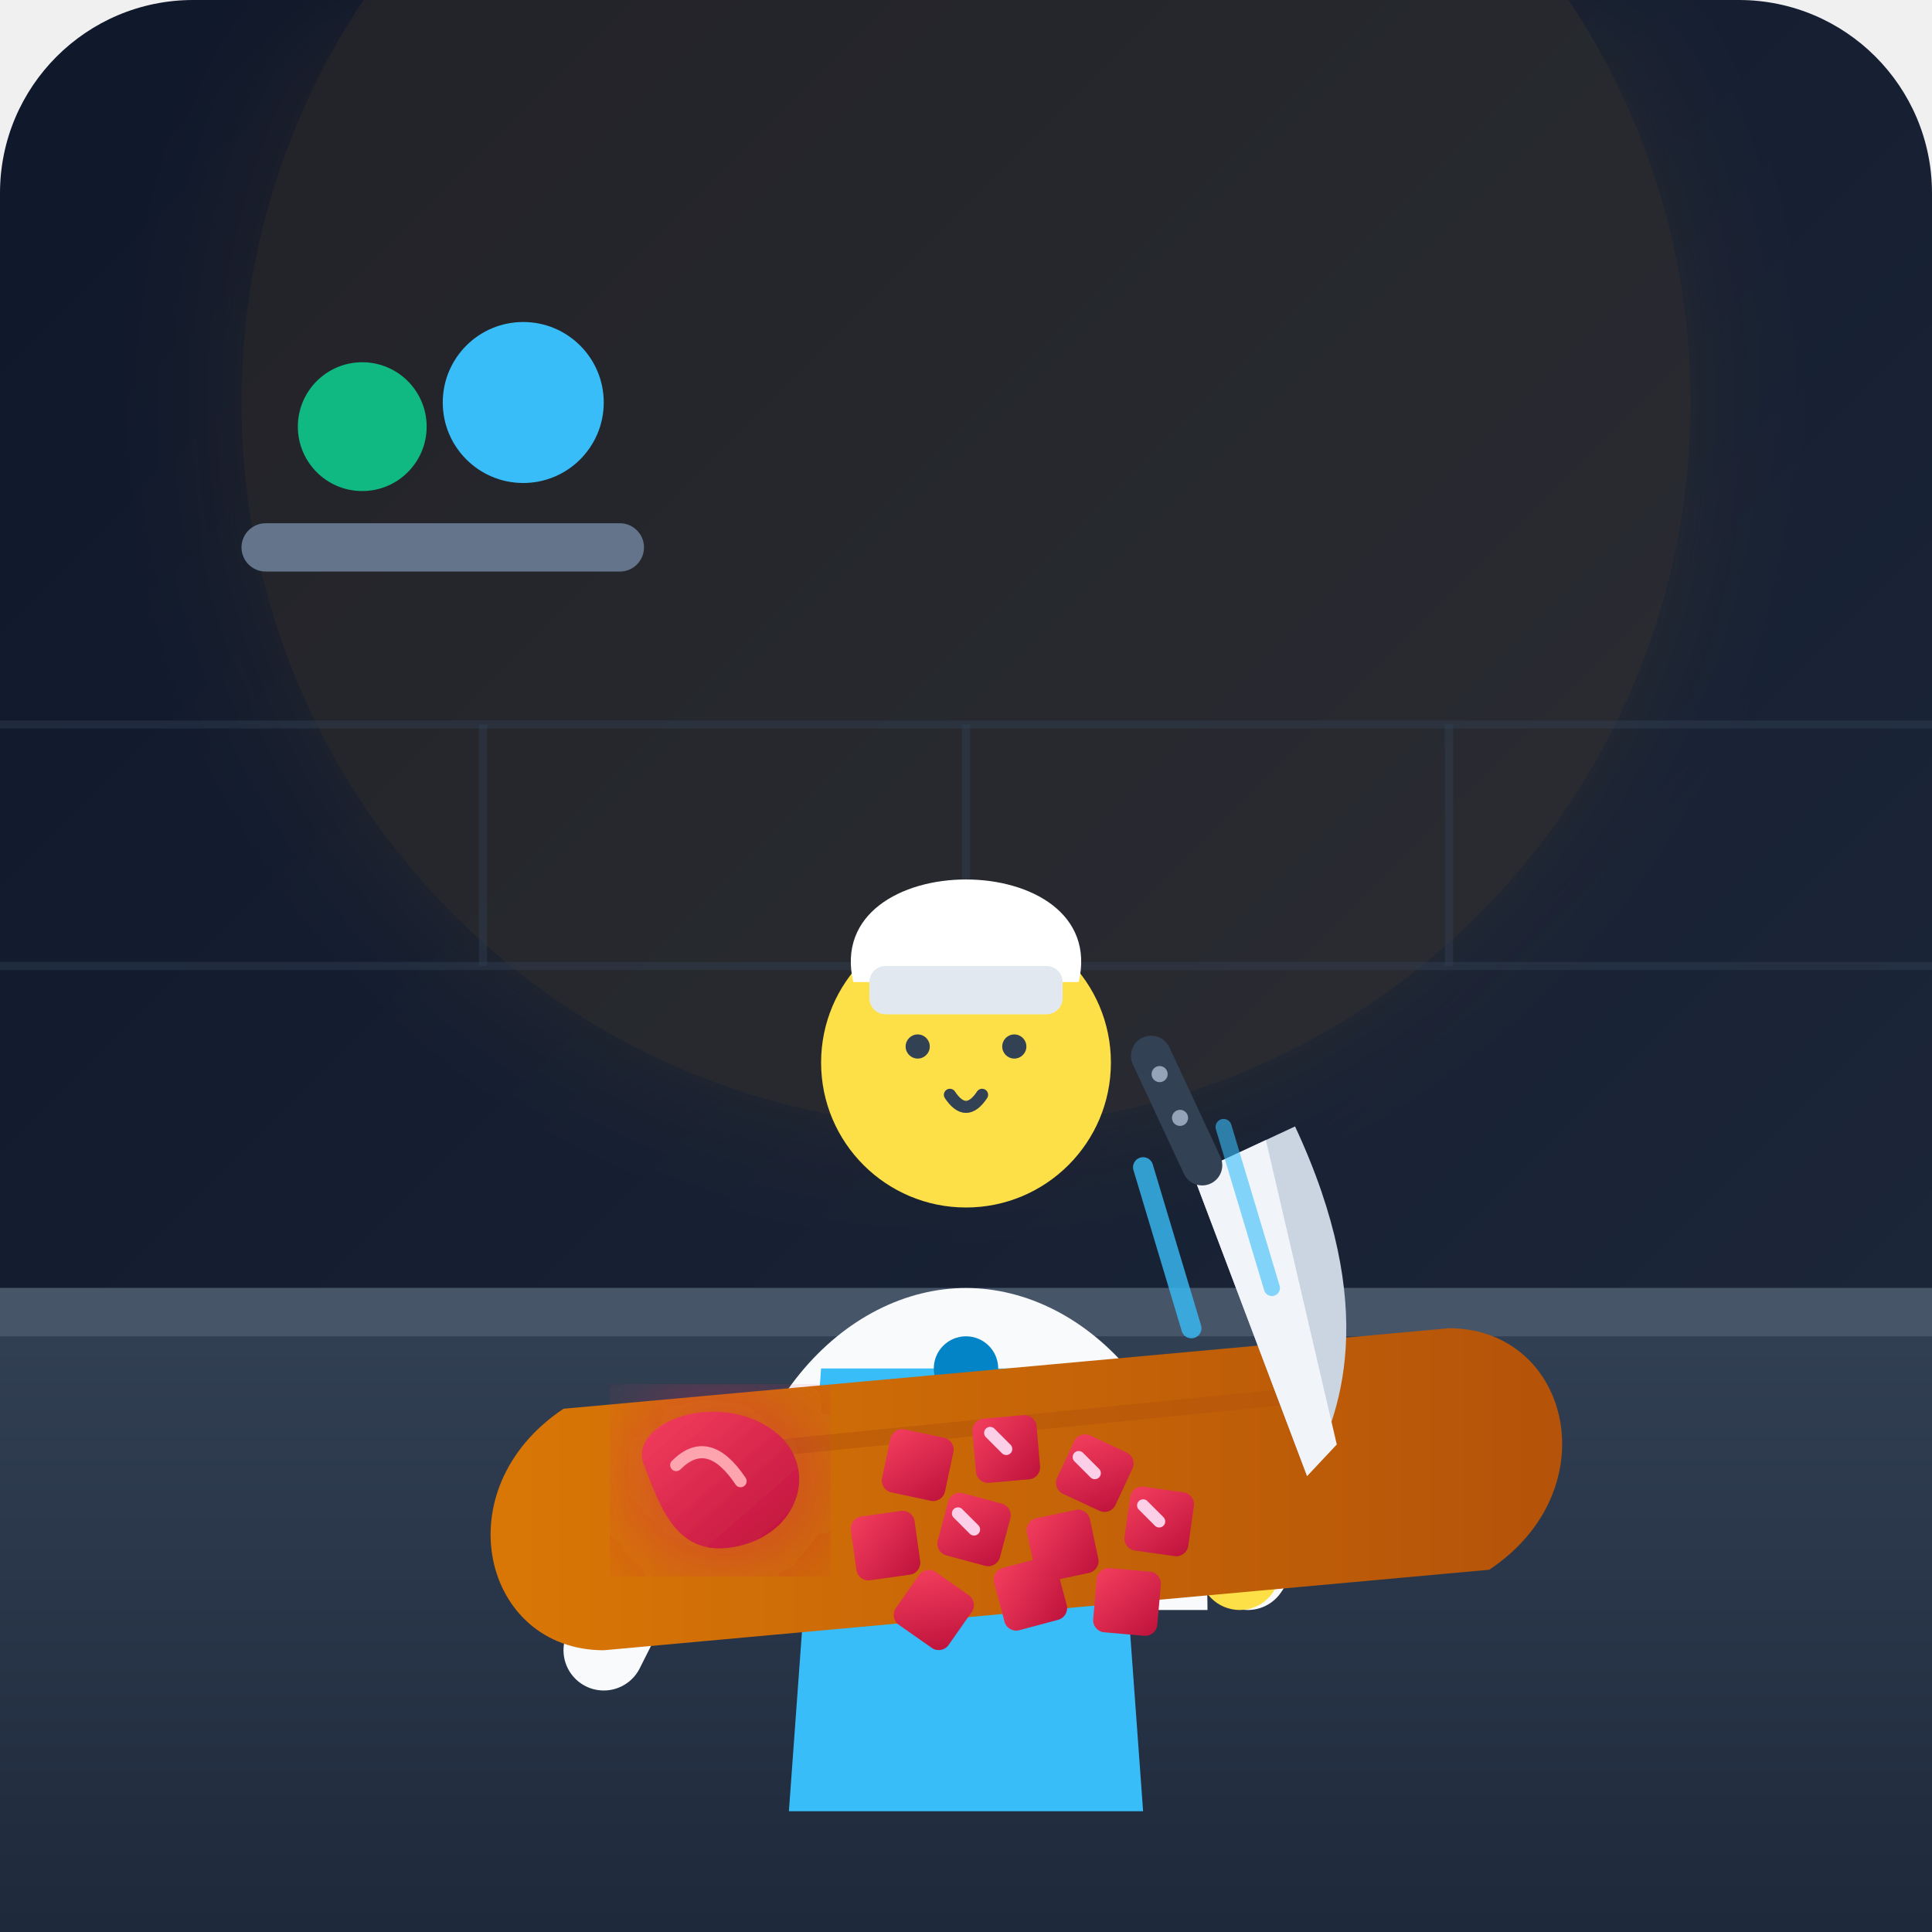
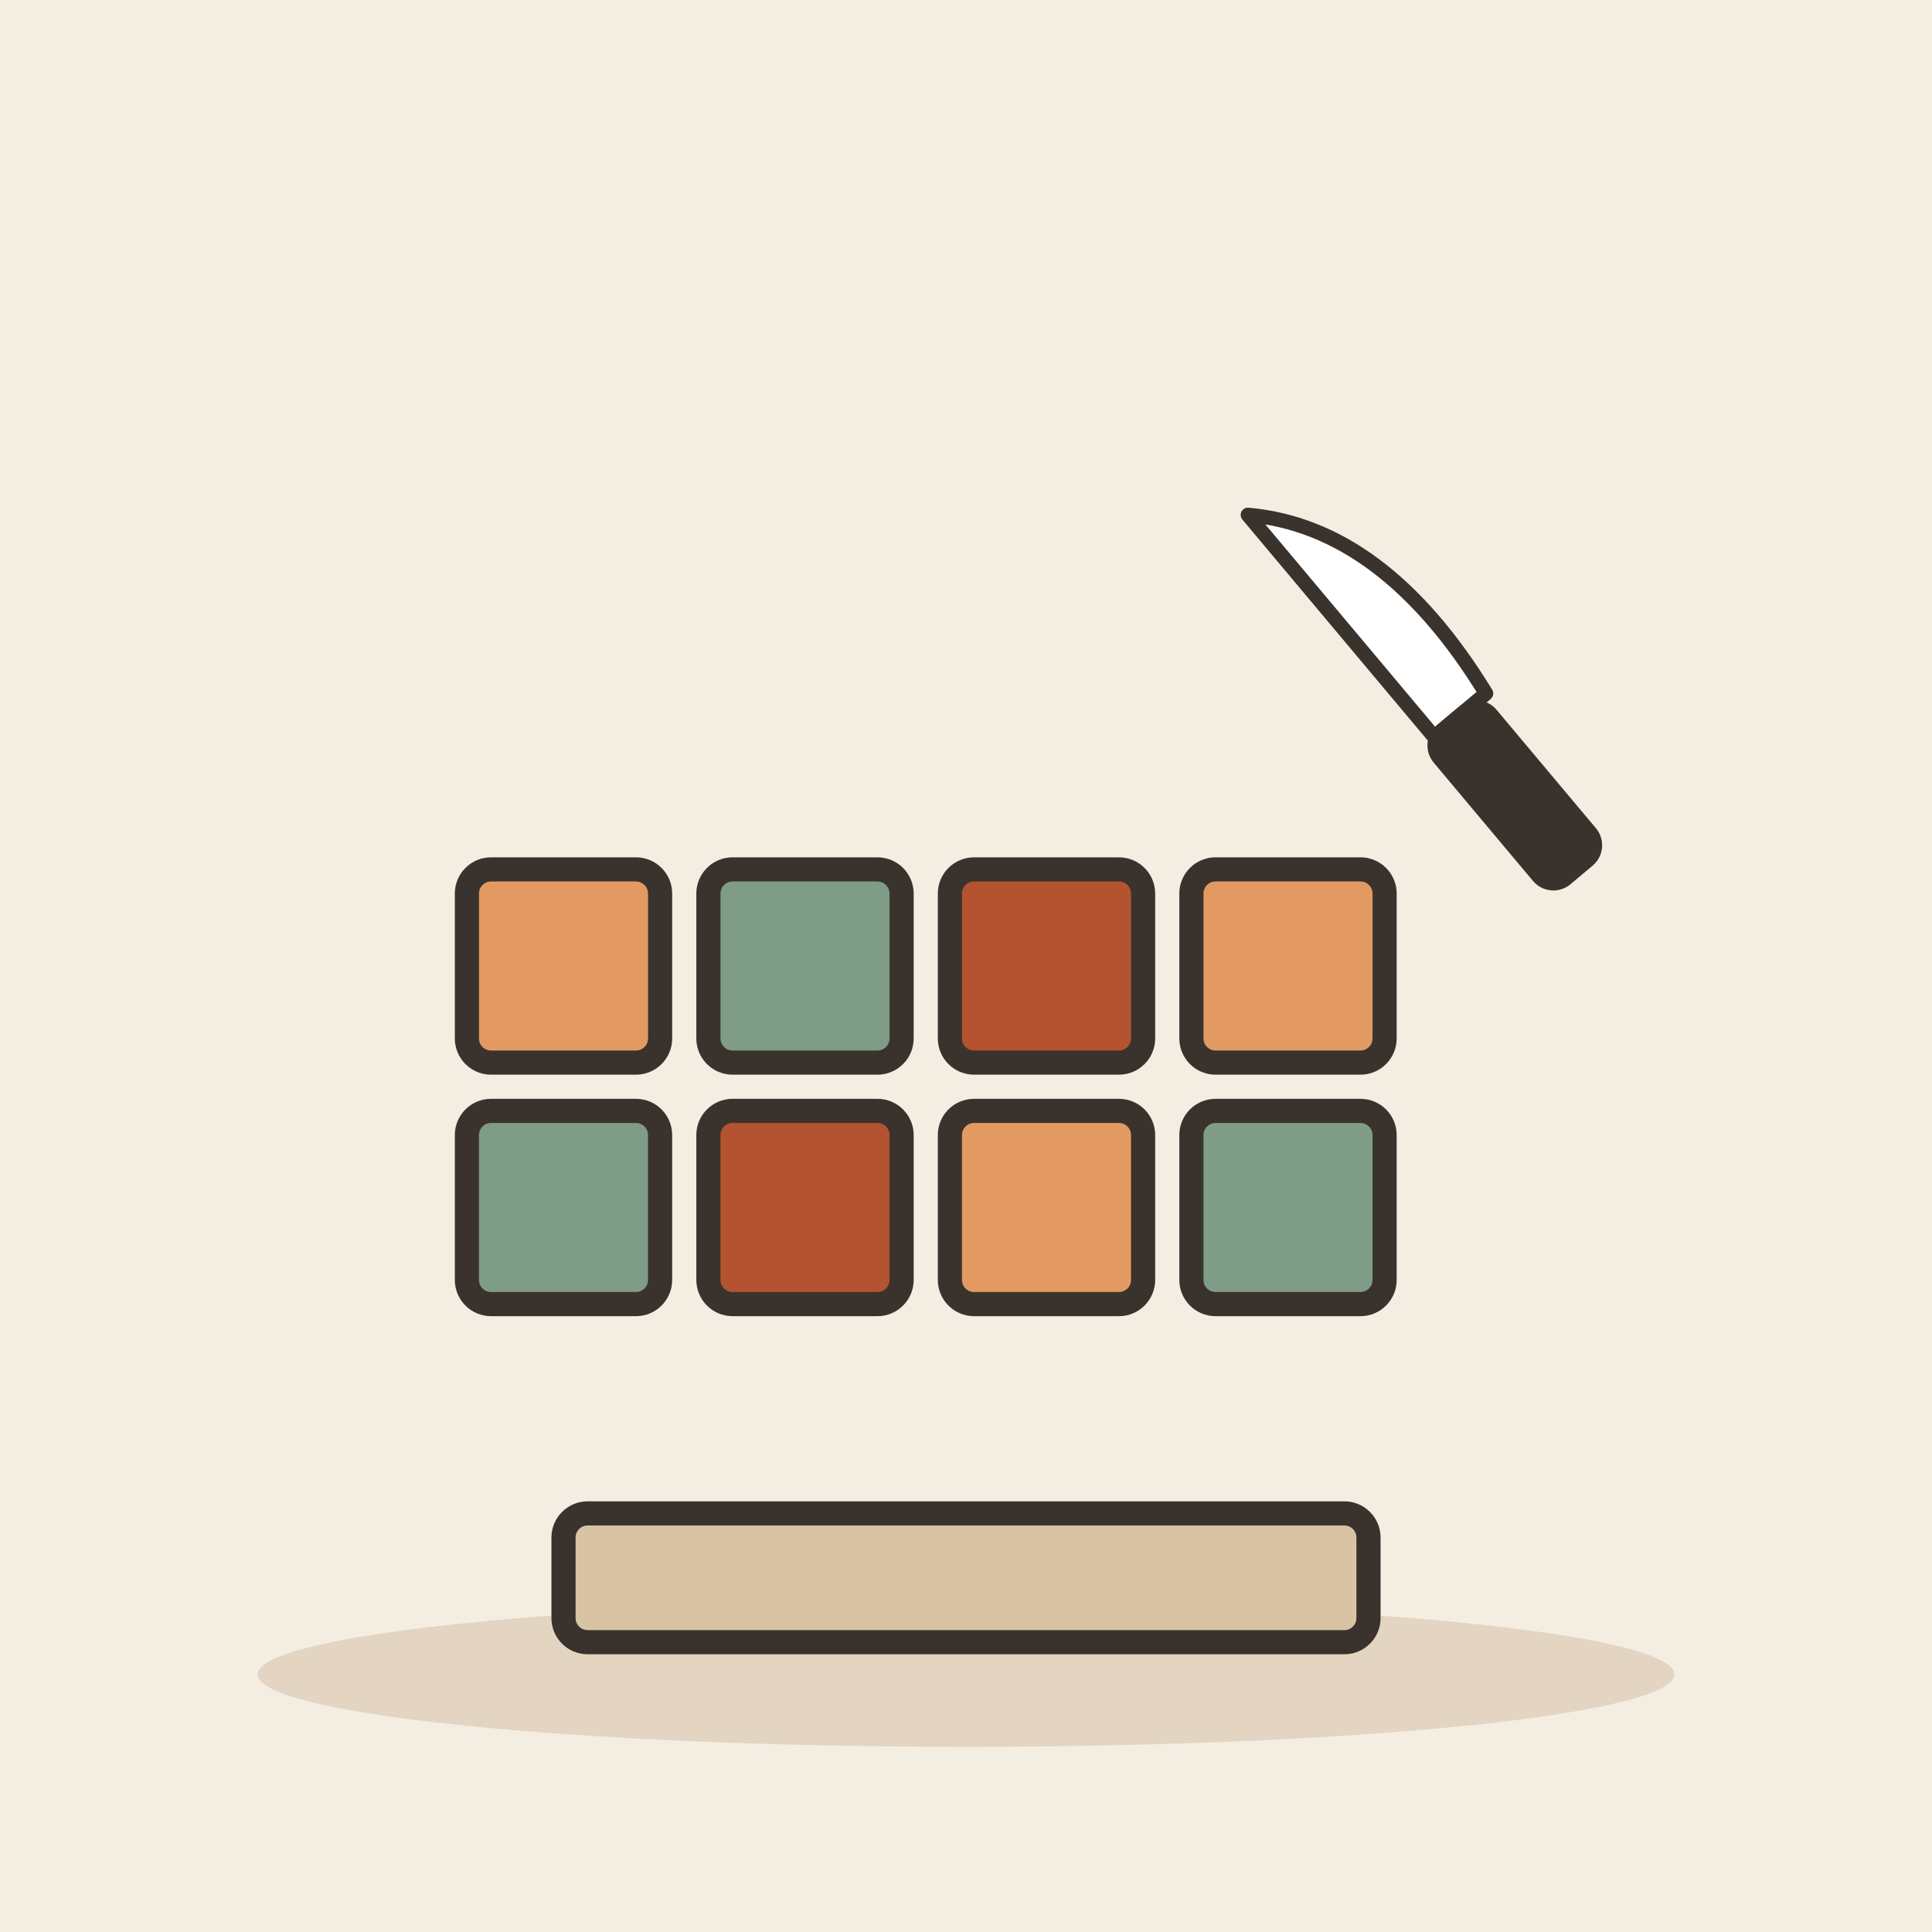
- <svg xmlns="http://www.w3.org/2000/svg" width="240" height="240" viewBox="0 0 240 240">
-   <defs>
-     <linearGradient id="bg" x1="0%" y1="0%" x2="100%" y2="100%">
-       <stop offset="0%" stop-color="#0f172a" />
-       <stop offset="100%" stop-color="#1e293b" />
-     </linearGradient>
-     <linearGradient id="countertop" x1="0%" y1="0%" x2="0%" y2="100%">
-       <stop offset="0%" stop-color="#334155" />
-       <stop offset="100%" stop-color="#1e293b" />
-     </linearGradient>
-     <linearGradient id="board" x1="0%" y1="0%" x2="100%" y2="0%">
-       <stop offset="0%" stop-color="#d97706" />
-       <stop offset="100%" stop-color="#b45309" />
-     </linearGradient>
-     <linearGradient id="meat" x1="0%" y1="0%" x2="100%" y2="100%">
-       <stop offset="0%" stop-color="#f43f5e" />
-       <stop offset="100%" stop-color="#be123c" />
-     </linearGradient>
-     <filter id="glow" x="-20%" y="-20%" width="140%" height="140%">
-       <feGaussianBlur stdDeviation="8" result="blur" />
-       <feComposite in="SourceGraphic" in2="blur" operator="over" />
-     </filter>
-   </defs>
-   <rect width="240" height="240" rx="24" fill="url(#bg)" />
-   <circle cx="120" cy="50" r="90" fill="#f59e0b" opacity="0.08" filter="url(#glow)" />
-   <path d="M 0 90 L 240 90 M 0 120 L 240 120" stroke="#334155" stroke-width="1" opacity="0.4" />
-   <path d="M 60 90 L 60 120 M 120 90 L 120 120 M 180 90 L 180 120" stroke="#334155" stroke-width="1" opacity="0.4" />
-   <path d="M 0 160 L 240 160 L 240 240 L 0 240 Z" fill="url(#countertop)" />
-   <rect x="0" y="160" width="240" height="6" fill="#475569" />
-   <rect x="30" y="65" width="50" height="6" rx="3" fill="#64748b" />
-   <circle cx="45" cy="53" r="8" fill="#10b981" />
-   <circle cx="65" cy="50" r="10" fill="#38bdf8" />
-   <path d="M 90 200 C 90 175 105 160 120 160 C 135 160 150 175 150 200 Z" fill="#f8fafc" />
-   <path d="M 102 170 L 138 170 L 142 225 L 98 225 Z" fill="#38bdf8" />
-   <circle cx="120" cy="170" r="4" fill="#0284c7" />
-   <circle cx="120" cy="132" r="18" fill="#fde047" />
-   <path d="M 106 122 C 102 105 138 105 134 122 Z" fill="#ffffff" />
-   <rect x="108" y="120" width="24" height="6" rx="2" fill="#e2e8f0" />
-   <circle cx="114" cy="130" r="1.5" fill="#334155" />
-   <circle cx="126" cy="130" r="1.5" fill="#334155" />
-   <path d="M 118 136 Q 120 139 122 136" stroke="#334155" stroke-width="1.5" fill="none" stroke-linecap="round" />
-   <path d="M 95 180 C 85 185 80 195 75 205" stroke="#f8fafc" stroke-width="10" stroke-linecap="round" fill="none" />
-   <path d="M 145 175 C 155 170 162 185 155 195" stroke="#f8fafc" stroke-width="10" stroke-linecap="round" fill="none" />
-   <circle cx="154" cy="195" r="5" fill="#fde047" />
-   <path d="M 70 175 L 180 165 C 195 165 200 185 185 195 L 75 205 C 60 205 55 185 70 175 Z" fill="url(#board)" />
-   <path d="M 85 181 L 165 173" stroke="#b45309" stroke-width="2" opacity="0.5" stroke-linecap="round" />
-   <path d="M 80 182 C 78 177 88 173 95 177 C 102 181 100 190 92 192 C 84 194 82 187 80 182 Z" fill="url(#meat)" filter="url(#glow)" />
-   <path d="M 84 182 Q 88 178 92 184" stroke="#fda4af" stroke-width="1.5" fill="none" stroke-linecap="round" />
-   <rect x="110" y="178" width="8" height="8" rx="1.5" fill="url(#meat)" transform="rotate(12 114 182)" />
-   <rect x="121" y="176" width="8" height="8" rx="1.5" fill="url(#meat)" transform="rotate(-5 125 180)" />
-   <rect x="132" y="179" width="8" height="8" rx="1.5" fill="url(#meat)" transform="rotate(25 136 183)" />
-   <rect x="106" y="188" width="8" height="8" rx="1.5" fill="url(#meat)" transform="rotate(-8 110 192)" />
-   <rect x="117" y="186" width="8" height="8" rx="1.5" fill="url(#meat)" transform="rotate(15 121 190)" />
-   <rect x="128" y="188" width="8" height="8" rx="1.5" fill="url(#meat)" transform="rotate(-12 132 192)" />
-   <rect x="140" y="185" width="8" height="8" rx="1.5" fill="url(#meat)" transform="rotate(8 144 189)" />
-   <rect x="112" y="196" width="8" height="8" rx="1.5" fill="url(#meat)" transform="rotate(35 116 200)" />
-   <rect x="124" y="194" width="8" height="8" rx="1.5" fill="url(#meat)" transform="rotate(-15 128 198)" />
-   <rect x="136" y="195" width="8" height="8" rx="1.5" fill="url(#meat)" transform="rotate(5 140 199)" />
-   <line x1="123" y1="178" x2="125" y2="180" stroke="#fbcfe8" stroke-width="1.5" stroke-linecap="round" />
-   <line x1="134" y1="181" x2="136" y2="183" stroke="#fbcfe8" stroke-width="1.5" stroke-linecap="round" />
-   <line x1="119" y1="188" x2="121" y2="190" stroke="#fbcfe8" stroke-width="1.5" stroke-linecap="round" />
-   <line x1="142" y1="187" x2="144" y2="189" stroke="#fbcfe8" stroke-width="1.5" stroke-linecap="round" />
-   <g transform="translate(150, 145) rotate(-25)">
-     <path d="M 0 0 L 12 0 C 12 25 2 35 -5 40 L -2 0 Z" fill="#cbd5e1" />
-     <path d="M -2 0 L -5 40 L 0 38 L 8 0 Z" fill="#f1f5f9" />
-     <rect x="-3" y="-18" width="5" height="20" rx="2.5" fill="#334155" />
-     <circle cx="-0.5" cy="-13" r="1" fill="#94a3b8" />
-     <circle cx="-0.5" cy="-7" r="1" fill="#94a3b8" />
+ <svg xmlns="http://www.w3.org/2000/svg" viewBox="0 0 240 240" data-style="editorial">
+   <rect width="240" height="240" fill="#F4EDE2" />
+   <ellipse cx="120" cy="208" rx="88" ry="9" fill="#E3D5C1" />
+   <g transform="translate(70 120)">
+     <rect x="-12" y="-12" width="24" height="24" rx="3" fill="#E39A62" stroke="#3A332D" stroke-width="3" stroke-linecap="round" stroke-linejoin="round" />
  </g>
-   <path d="M 142 145 L 148 165" stroke="#38bdf8" stroke-width="2.5" stroke-linecap="round" opacity="0.8" />
-   <path d="M 152 140 L 158 160" stroke="#38bdf8" stroke-width="2" stroke-linecap="round" opacity="0.6" />
+   <g transform="translate(100 120)">
+     <rect x="-12" y="-12" width="24" height="24" rx="3" fill="#7E9C86" stroke="#3A332D" stroke-width="3" stroke-linecap="round" stroke-linejoin="round" />
+   </g>
+   <g transform="translate(130 120)">
+     <rect x="-12" y="-12" width="24" height="24" rx="3" fill="#B4532F" stroke="#3A332D" stroke-width="3" stroke-linecap="round" stroke-linejoin="round" />
+   </g>
+   <g transform="translate(160 120)">
+     <rect x="-12" y="-12" width="24" height="24" rx="3" fill="#E39A62" stroke="#3A332D" stroke-width="3" stroke-linecap="round" stroke-linejoin="round" />
+   </g>
+   <g transform="translate(70 150)">
+     <rect x="-12" y="-12" width="24" height="24" rx="3" fill="#7E9C86" stroke="#3A332D" stroke-width="3" stroke-linecap="round" stroke-linejoin="round" />
+   </g>
+   <g transform="translate(100 150)">
+     <rect x="-12" y="-12" width="24" height="24" rx="3" fill="#B4532F" stroke="#3A332D" stroke-width="3" stroke-linecap="round" stroke-linejoin="round" />
+   </g>
+   <g transform="translate(130 150)">
+     <rect x="-12" y="-12" width="24" height="24" rx="3" fill="#E39A62" stroke="#3A332D" stroke-width="3" stroke-linecap="round" stroke-linejoin="round" />
+   </g>
+   <g transform="translate(160 150)">
+     <rect x="-12" y="-12" width="24" height="24" rx="3" fill="#7E9C86" stroke="#3A332D" stroke-width="3" stroke-linecap="round" stroke-linejoin="round" />
+   </g>
+   <g transform="translate(180 90) rotate(-40) scale(0.6 0.6)">
+     <path d="M-4 -60Q16 -40 10 0L-4 0Z" fill="#FFFFFF" stroke="#3A332D" stroke-width="3" stroke-linecap="round" stroke-linejoin="round" />
+     <rect x="-6" y="0" width="14" height="40" rx="4" fill="#3A332D" stroke="#3A332D" stroke-width="3" stroke-linecap="round" stroke-linejoin="round" />
+   </g>
+   <g transform="translate(120 196)">
+     <rect x="-50" y="-8" width="100" height="16" rx="3" fill="#D8C3A5" stroke="#3A332D" stroke-width="3" stroke-linecap="round" stroke-linejoin="round" />
+   </g>
</svg>
